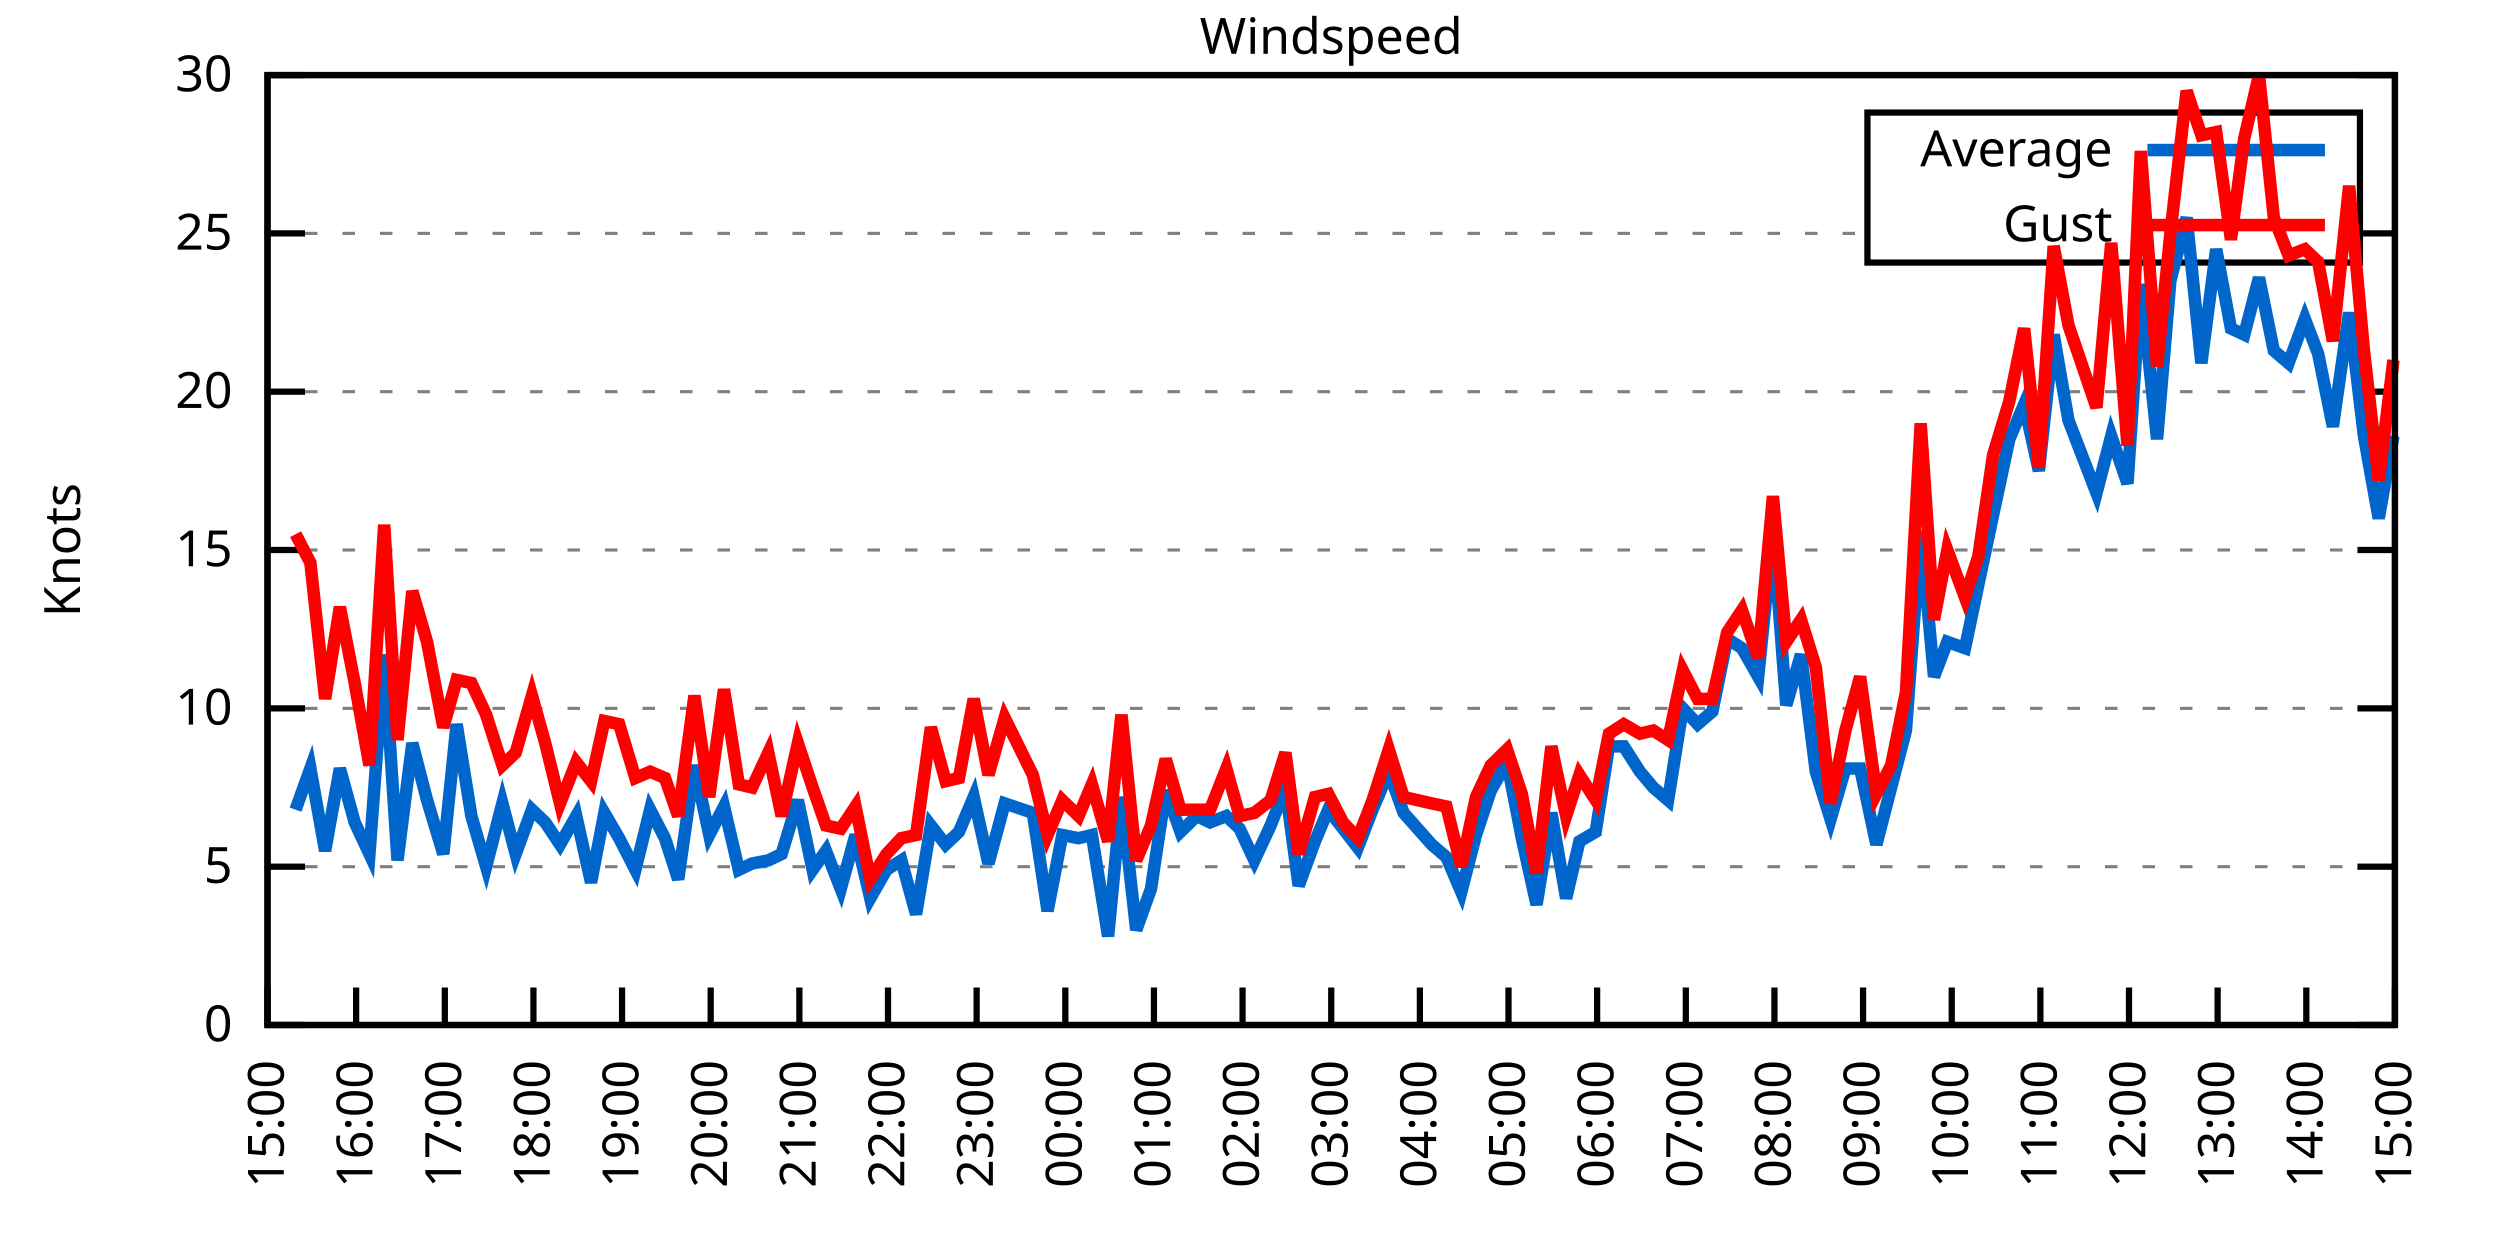
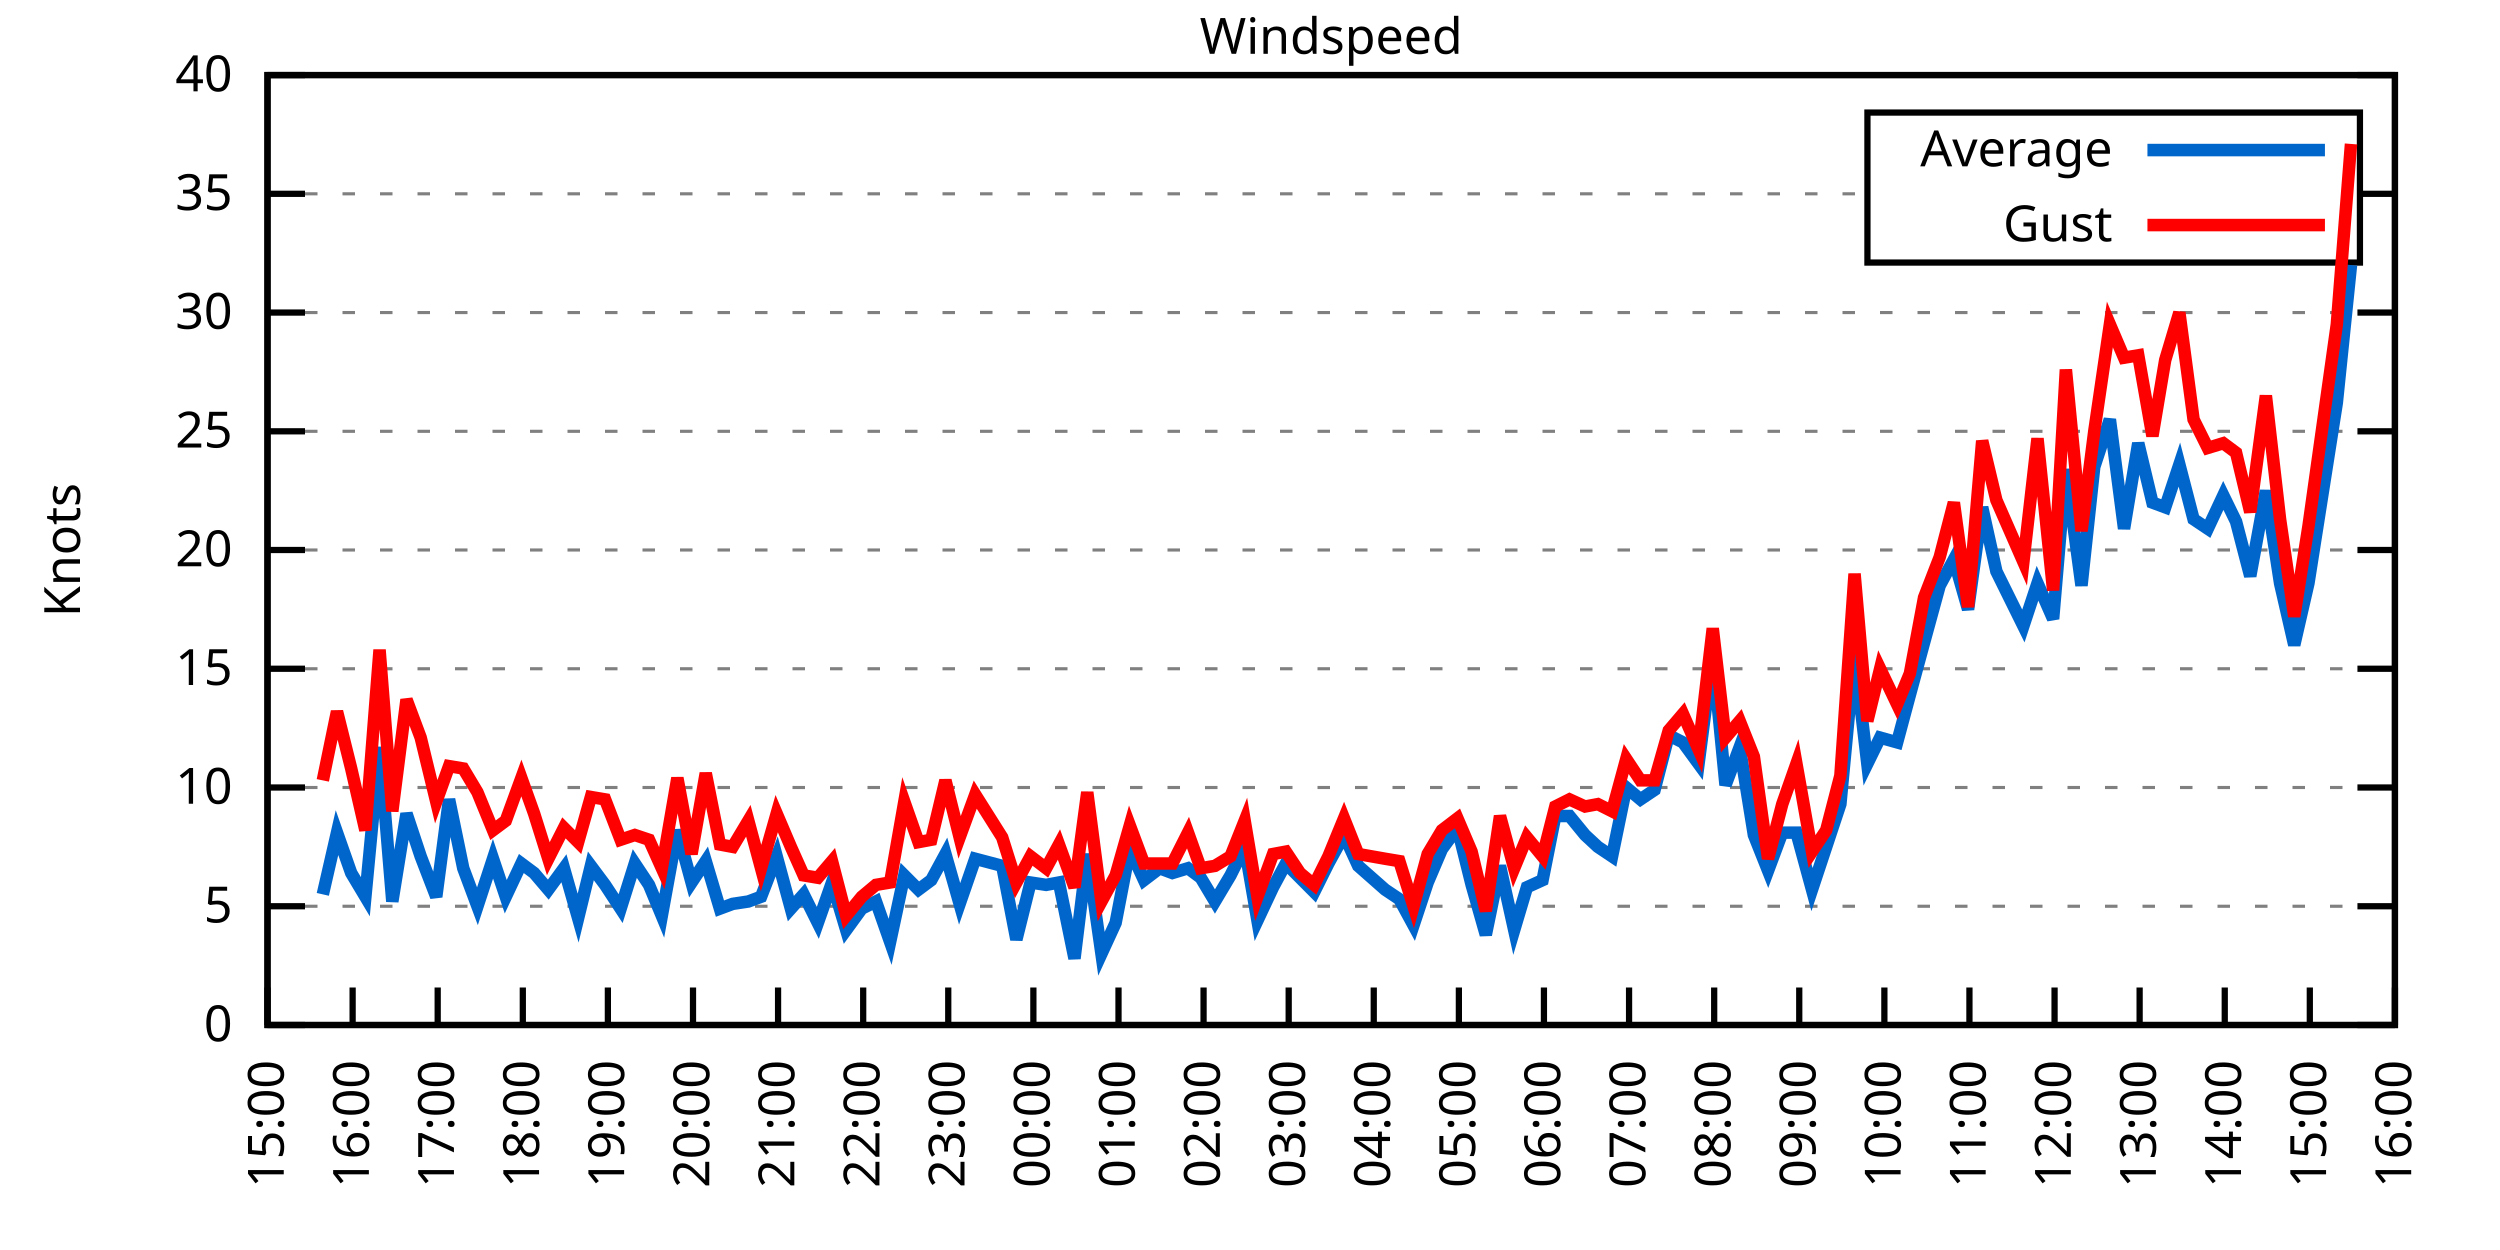
<svg xmlns="http://www.w3.org/2000/svg" xmlns:xlink="http://www.w3.org/1999/xlink" width="400" height="200" viewBox="0 0 400 200">
  <g id="gnuplot_canvas">
    <rect x="0" y="0" width="400" height="200" fill="none" />
    <defs>
      <circle id="gpDot" r="0.5" stroke-width="0.5" stroke="currentColor" />
      <path id="gpPt0" stroke-width="0.333" stroke="currentColor" d="M-1,0 h2 M0,-1 v2" />
      <path id="gpPt1" stroke-width="0.333" stroke="currentColor" d="M-1,-1 L1,1 M1,-1 L-1,1" />
      <path id="gpPt2" stroke-width="0.333" stroke="currentColor" d="M-1,0 L1,0 M0,-1 L0,1 M-1,-1 L1,1 M-1,1 L1,-1" />
      <rect id="gpPt3" stroke-width="0.333" stroke="currentColor" x="-1" y="-1" width="2" height="2" />
      <rect id="gpPt4" stroke-width="0.333" stroke="currentColor" fill="currentColor" x="-1" y="-1" width="2" height="2" />
      <circle id="gpPt5" stroke-width="0.333" stroke="currentColor" cx="0" cy="0" r="1" />
      <use xlink:href="#gpPt5" id="gpPt6" fill="currentColor" stroke="none" />
      <path id="gpPt7" stroke-width="0.333" stroke="currentColor" d="M0,-1.33 L-1.33,0.67 L1.33,0.67 z" />
      <use xlink:href="#gpPt7" id="gpPt8" fill="currentColor" stroke="none" />
      <use xlink:href="#gpPt7" id="gpPt9" stroke="currentColor" transform="rotate(180)" />
      <use xlink:href="#gpPt9" id="gpPt10" fill="currentColor" stroke="none" />
      <use xlink:href="#gpPt3" id="gpPt11" stroke="currentColor" transform="rotate(45)" />
      <use xlink:href="#gpPt11" id="gpPt12" fill="currentColor" stroke="none" />
      <path id="gpPt13" stroke-width="0.333" stroke="currentColor" d="M0,1.330 L1.265,0.411 L0.782,-1.067 L-0.782,-1.076 L-1.265,0.411 z" />
      <use xlink:href="#gpPt13" id="gpPt14" fill="currentColor" stroke="none" />
      <filter id="textbox" filterUnits="objectBoundingBox" x="0" y="0" height="1" width="1">
        <feFlood flood-color="white" flood-opacity="1" result="bgnd" />
        <feComposite in="SourceGraphic" in2="bgnd" operator="atop" />
      </filter>
      <filter id="greybox" filterUnits="objectBoundingBox" x="0" y="0" height="1" width="1">
        <feFlood flood-color="lightgrey" flood-opacity="1" result="grey" />
        <feComposite in="SourceGraphic" in2="grey" operator="atop" />
      </filter>
    </defs>
    <g fill="none" color="white" stroke="currentColor" stroke-width="1.00" stroke-linecap="butt" stroke-linejoin="miter">
</g>
    <g fill="none" color="black" stroke="currentColor" stroke-width="1.00" stroke-linecap="butt" stroke-linejoin="miter">
      <g stroke="none" shape-rendering="crispEdges">
        <polygon fill="rgb(255, 255, 255)" points="42.80,164.00 383.18,164.00 383.18,12.02 42.80,12.02 " />
      </g>
    </g>
    <g fill="none" color="black" stroke="currentColor" stroke-width="1.00" stroke-linecap="butt" stroke-linejoin="miter">
</g>
    <g fill="none" color="black" stroke="black" stroke-width="0.50" stroke-linecap="butt" stroke-linejoin="miter">
</g>
    <g fill="none" color="gray" stroke="currentColor" stroke-width="0.50" stroke-linecap="butt" stroke-linejoin="miter">
      <path stroke="gray" stroke-dasharray="2,4" class="gridline" d="M42.80,164.00 L383.19,164.00  " />
    </g>
    <g fill="none" color="gray" stroke="gray" stroke-width="1.00" stroke-linecap="butt" stroke-linejoin="miter">
</g>
    <g fill="none" color="black" stroke="currentColor" stroke-width="1.00" stroke-linecap="butt" stroke-linejoin="miter">
      <path stroke="black" d="M42.80,164.00 L48.80,164.00 M383.19,164.00 L377.19,164.00  " />
      <g transform="translate(37.20,166.60)" stroke="none" fill="black" font-family="Sans" font-size="8.00" text-anchor="end">
        <text>
          <tspan font-family="Sans"> 0</tspan>
        </text>
      </g>
    </g>
    <g fill="none" color="black" stroke="currentColor" stroke-width="1.00" stroke-linecap="butt" stroke-linejoin="miter">
</g>
    <g fill="none" color="black" stroke="black" stroke-width="0.50" stroke-linecap="butt" stroke-linejoin="miter">
</g>
    <g fill="none" color="gray" stroke="currentColor" stroke-width="0.50" stroke-linecap="butt" stroke-linejoin="miter">
-       <path stroke="gray" stroke-dasharray="2,4" class="gridline" d="M42.80,138.67 L383.19,138.67  " />
-     </g>
-     <g fill="none" color="gray" stroke="gray" stroke-width="1.00" stroke-linecap="butt" stroke-linejoin="miter">
- </g>
-     <g fill="none" color="black" stroke="currentColor" stroke-width="1.00" stroke-linecap="butt" stroke-linejoin="miter">
-       <path stroke="black" d="M42.80,138.67 L48.80,138.67 M383.19,138.67 L377.19,138.67  " />
-       <g transform="translate(37.20,141.27)" stroke="none" fill="black" font-family="Sans" font-size="8.00" text-anchor="end">
+       <path stroke="gray" stroke-dasharray="2,4" class="gridline" d="M42.80,145.00 L383.19,145.00  " />
+     </g>
+     <g fill="none" color="gray" stroke="gray" stroke-width="1.00" stroke-linecap="butt" stroke-linejoin="miter">
+ </g>
+     <g fill="none" color="black" stroke="currentColor" stroke-width="1.00" stroke-linecap="butt" stroke-linejoin="miter">
+       <path stroke="black" d="M42.80,145.00 L48.80,145.00 M383.19,145.00 L377.19,145.00  " />
+       <g transform="translate(37.20,147.60)" stroke="none" fill="black" font-family="Sans" font-size="8.00" text-anchor="end">
        <text>
          <tspan font-family="Sans"> 5</tspan>
        </text>
      </g>
    </g>
    <g fill="none" color="black" stroke="currentColor" stroke-width="1.00" stroke-linecap="butt" stroke-linejoin="miter">
</g>
    <g fill="none" color="black" stroke="black" stroke-width="0.50" stroke-linecap="butt" stroke-linejoin="miter">
</g>
    <g fill="none" color="gray" stroke="currentColor" stroke-width="0.50" stroke-linecap="butt" stroke-linejoin="miter">
-       <path stroke="gray" stroke-dasharray="2,4" class="gridline" d="M42.80,113.34 L383.19,113.34  " />
-     </g>
-     <g fill="none" color="gray" stroke="gray" stroke-width="1.00" stroke-linecap="butt" stroke-linejoin="miter">
- </g>
-     <g fill="none" color="black" stroke="currentColor" stroke-width="1.00" stroke-linecap="butt" stroke-linejoin="miter">
-       <path stroke="black" d="M42.80,113.34 L48.80,113.34 M383.19,113.34 L377.19,113.34  " />
-       <g transform="translate(37.20,115.94)" stroke="none" fill="black" font-family="Sans" font-size="8.00" text-anchor="end">
+       <path stroke="gray" stroke-dasharray="2,4" class="gridline" d="M42.80,126.00 L383.19,126.00  " />
+     </g>
+     <g fill="none" color="gray" stroke="gray" stroke-width="1.00" stroke-linecap="butt" stroke-linejoin="miter">
+ </g>
+     <g fill="none" color="black" stroke="currentColor" stroke-width="1.00" stroke-linecap="butt" stroke-linejoin="miter">
+       <path stroke="black" d="M42.80,126.00 L48.80,126.00 M383.19,126.00 L377.19,126.00  " />
+       <g transform="translate(37.20,128.60)" stroke="none" fill="black" font-family="Sans" font-size="8.00" text-anchor="end">
        <text>
          <tspan font-family="Sans"> 10</tspan>
+         </text>
+       </g>
+     </g>
+     <g fill="none" color="black" stroke="currentColor" stroke-width="1.00" stroke-linecap="butt" stroke-linejoin="miter">
+ </g>
+     <g fill="none" color="black" stroke="black" stroke-width="0.50" stroke-linecap="butt" stroke-linejoin="miter">
+ </g>
+     <g fill="none" color="gray" stroke="currentColor" stroke-width="0.50" stroke-linecap="butt" stroke-linejoin="miter">
+       <path stroke="gray" stroke-dasharray="2,4" class="gridline" d="M42.80,107.00 L383.19,107.00  " />
+     </g>
+     <g fill="none" color="gray" stroke="gray" stroke-width="1.00" stroke-linecap="butt" stroke-linejoin="miter">
+ </g>
+     <g fill="none" color="black" stroke="currentColor" stroke-width="1.00" stroke-linecap="butt" stroke-linejoin="miter">
+       <path stroke="black" d="M42.80,107.00 L48.80,107.00 M383.19,107.00 L377.19,107.00  " />
+       <g transform="translate(37.20,109.60)" stroke="none" fill="black" font-family="Sans" font-size="8.00" text-anchor="end">
+         <text>
+           <tspan font-family="Sans"> 15</tspan>
        </text>
      </g>
    </g>
    <g fill="none" color="black" stroke="currentColor" stroke-width="1.00" stroke-linecap="butt" stroke-linejoin="miter">
</g>
    <g fill="none" color="black" stroke="black" stroke-width="0.50" stroke-linecap="butt" stroke-linejoin="miter">
</g>
    <g fill="none" color="gray" stroke="currentColor" stroke-width="0.50" stroke-linecap="butt" stroke-linejoin="miter">
      <path stroke="gray" stroke-dasharray="2,4" class="gridline" d="M42.80,88.00 L383.19,88.00  " />
    </g>
    <g fill="none" color="gray" stroke="gray" stroke-width="1.00" stroke-linecap="butt" stroke-linejoin="miter">
</g>
    <g fill="none" color="black" stroke="currentColor" stroke-width="1.00" stroke-linecap="butt" stroke-linejoin="miter">
      <path stroke="black" d="M42.80,88.00 L48.80,88.00 M383.19,88.00 L377.19,88.00  " />
      <g transform="translate(37.20,90.60)" stroke="none" fill="black" font-family="Sans" font-size="8.00" text-anchor="end">
        <text>
-           <tspan font-family="Sans"> 15</tspan>
-         </text>
-       </g>
-     </g>
-     <g fill="none" color="black" stroke="currentColor" stroke-width="1.00" stroke-linecap="butt" stroke-linejoin="miter">
- </g>
-     <g fill="none" color="black" stroke="black" stroke-width="0.50" stroke-linecap="butt" stroke-linejoin="miter">
- </g>
-     <g fill="none" color="gray" stroke="currentColor" stroke-width="0.50" stroke-linecap="butt" stroke-linejoin="miter">
-       <path stroke="gray" stroke-dasharray="2,4" class="gridline" d="M42.80,62.67 L383.19,62.67  " />
-     </g>
-     <g fill="none" color="gray" stroke="gray" stroke-width="1.00" stroke-linecap="butt" stroke-linejoin="miter">
- </g>
-     <g fill="none" color="black" stroke="currentColor" stroke-width="1.00" stroke-linecap="butt" stroke-linejoin="miter">
-       <path stroke="black" d="M42.80,62.67 L48.80,62.67 M383.19,62.67 L377.19,62.67  " />
-       <g transform="translate(37.20,65.27)" stroke="none" fill="black" font-family="Sans" font-size="8.00" text-anchor="end">
-         <text>
          <tspan font-family="Sans"> 20</tspan>
        </text>
      </g>
    </g>
    <g fill="none" color="black" stroke="currentColor" stroke-width="1.00" stroke-linecap="butt" stroke-linejoin="miter">
</g>
    <g fill="none" color="black" stroke="black" stroke-width="0.50" stroke-linecap="butt" stroke-linejoin="miter">
</g>
    <g fill="none" color="gray" stroke="currentColor" stroke-width="0.50" stroke-linecap="butt" stroke-linejoin="miter">
-       <path stroke="gray" stroke-dasharray="2,4" class="gridline" d="M42.80,37.34 L298.79,37.34 M377.59,37.34 L383.19,37.34  " />
-     </g>
-     <g fill="none" color="gray" stroke="gray" stroke-width="1.00" stroke-linecap="butt" stroke-linejoin="miter">
- </g>
-     <g fill="none" color="black" stroke="currentColor" stroke-width="1.00" stroke-linecap="butt" stroke-linejoin="miter">
-       <path stroke="black" d="M42.80,37.34 L48.80,37.34 M383.19,37.34 L377.19,37.34  " />
-       <g transform="translate(37.20,39.94)" stroke="none" fill="black" font-family="Sans" font-size="8.00" text-anchor="end">
+       <path stroke="gray" stroke-dasharray="2,4" class="gridline" d="M42.80,69.01 L383.19,69.01  " />
+     </g>
+     <g fill="none" color="gray" stroke="gray" stroke-width="1.00" stroke-linecap="butt" stroke-linejoin="miter">
+ </g>
+     <g fill="none" color="black" stroke="currentColor" stroke-width="1.00" stroke-linecap="butt" stroke-linejoin="miter">
+       <path stroke="black" d="M42.80,69.01 L48.80,69.01 M383.19,69.01 L377.19,69.01  " />
+       <g transform="translate(37.20,71.61)" stroke="none" fill="black" font-family="Sans" font-size="8.00" text-anchor="end">
        <text>
          <tspan font-family="Sans"> 25</tspan>
+         </text>
+       </g>
+     </g>
+     <g fill="none" color="black" stroke="currentColor" stroke-width="1.00" stroke-linecap="butt" stroke-linejoin="miter">
+ </g>
+     <g fill="none" color="black" stroke="black" stroke-width="0.50" stroke-linecap="butt" stroke-linejoin="miter">
+ </g>
+     <g fill="none" color="gray" stroke="currentColor" stroke-width="0.50" stroke-linecap="butt" stroke-linejoin="miter">
+       <path stroke="gray" stroke-dasharray="2,4" class="gridline" d="M42.80,50.01 L383.19,50.01  " />
+     </g>
+     <g fill="none" color="gray" stroke="gray" stroke-width="1.00" stroke-linecap="butt" stroke-linejoin="miter">
+ </g>
+     <g fill="none" color="black" stroke="currentColor" stroke-width="1.00" stroke-linecap="butt" stroke-linejoin="miter">
+       <path stroke="black" d="M42.80,50.01 L48.80,50.01 M383.19,50.01 L377.19,50.01  " />
+       <g transform="translate(37.20,52.61)" stroke="none" fill="black" font-family="Sans" font-size="8.00" text-anchor="end">
+         <text>
+           <tspan font-family="Sans"> 30</tspan>
+         </text>
+       </g>
+     </g>
+     <g fill="none" color="black" stroke="currentColor" stroke-width="1.00" stroke-linecap="butt" stroke-linejoin="miter">
+ </g>
+     <g fill="none" color="black" stroke="black" stroke-width="0.50" stroke-linecap="butt" stroke-linejoin="miter">
+ </g>
+     <g fill="none" color="gray" stroke="currentColor" stroke-width="0.50" stroke-linecap="butt" stroke-linejoin="miter">
+       <path stroke="gray" stroke-dasharray="2,4" class="gridline" d="M42.80,31.01 L298.79,31.01 M377.59,31.01 L383.19,31.01  " />
+     </g>
+     <g fill="none" color="gray" stroke="gray" stroke-width="1.00" stroke-linecap="butt" stroke-linejoin="miter">
+ </g>
+     <g fill="none" color="black" stroke="currentColor" stroke-width="1.00" stroke-linecap="butt" stroke-linejoin="miter">
+       <path stroke="black" d="M42.80,31.01 L48.80,31.01 M383.19,31.01 L377.19,31.01  " />
+       <g transform="translate(37.20,33.61)" stroke="none" fill="black" font-family="Sans" font-size="8.00" text-anchor="end">
+         <text>
+           <tspan font-family="Sans"> 35</tspan>
        </text>
      </g>
    </g>
    <g fill="none" color="black" stroke="currentColor" stroke-width="1.00" stroke-linecap="butt" stroke-linejoin="miter">
</g>
    <g fill="none" color="black" stroke="black" stroke-width="0.50" stroke-linecap="butt" stroke-linejoin="miter">
</g>
    <g fill="none" color="gray" stroke="currentColor" stroke-width="0.50" stroke-linecap="butt" stroke-linejoin="miter">
      <path stroke="gray" stroke-dasharray="2,4" class="gridline" d="M42.80,12.01 L383.19,12.01  " />
    </g>
    <g fill="none" color="gray" stroke="gray" stroke-width="1.00" stroke-linecap="butt" stroke-linejoin="miter">
</g>
    <g fill="none" color="black" stroke="currentColor" stroke-width="1.00" stroke-linecap="butt" stroke-linejoin="miter">
      <path stroke="black" d="M42.80,12.01 L48.80,12.01 M383.19,12.01 L377.19,12.01  " />
      <g transform="translate(37.20,14.61)" stroke="none" fill="black" font-family="Sans" font-size="8.00" text-anchor="end">
        <text>
-           <tspan font-family="Sans"> 30</tspan>
+           <tspan font-family="Sans"> 40</tspan>
        </text>
      </g>
    </g>
    <g fill="none" color="black" stroke="currentColor" stroke-width="1.00" stroke-linecap="butt" stroke-linejoin="miter">
      <path stroke="black" d="M42.80,164.00 L42.80,158.00  " />
      <g transform="translate(45.40,169.60) rotate(270.00)" stroke="none" fill="black" font-family="Sans" font-size="8.00" text-anchor="end">
        <text>
          <tspan font-family="Sans">15:00</tspan>
        </text>
      </g>
    </g>
    <g fill="none" color="black" stroke="currentColor" stroke-width="1.00" stroke-linecap="butt" stroke-linejoin="miter">
-       <path stroke="black" d="M56.98,164.00 L56.98,158.00  " />
-       <g transform="translate(59.58,169.60) rotate(270.00)" stroke="none" fill="black" font-family="Sans" font-size="8.00" text-anchor="end">
+       <path stroke="black" d="M56.42,164.00 L56.42,158.00  " />
+       <g transform="translate(59.02,169.60) rotate(270.00)" stroke="none" fill="black" font-family="Sans" font-size="8.00" text-anchor="end">
        <text>
          <tspan font-family="Sans">16:00</tspan>
        </text>
      </g>
    </g>
    <g fill="none" color="black" stroke="currentColor" stroke-width="1.00" stroke-linecap="butt" stroke-linejoin="miter">
-       <path stroke="black" d="M71.17,164.00 L71.17,158.00  " />
-       <g transform="translate(73.77,169.60) rotate(270.00)" stroke="none" fill="black" font-family="Sans" font-size="8.00" text-anchor="end">
+       <path stroke="black" d="M70.03,164.00 L70.03,158.00  " />
+       <g transform="translate(72.63,169.60) rotate(270.00)" stroke="none" fill="black" font-family="Sans" font-size="8.00" text-anchor="end">
        <text>
          <tspan font-family="Sans">17:00</tspan>
        </text>
      </g>
    </g>
    <g fill="none" color="black" stroke="currentColor" stroke-width="1.00" stroke-linecap="butt" stroke-linejoin="miter">
-       <path stroke="black" d="M85.35,164.00 L85.35,158.00  " />
-       <g transform="translate(87.95,169.60) rotate(270.00)" stroke="none" fill="black" font-family="Sans" font-size="8.00" text-anchor="end">
+       <path stroke="black" d="M83.65,164.00 L83.65,158.00  " />
+       <g transform="translate(86.25,169.60) rotate(270.00)" stroke="none" fill="black" font-family="Sans" font-size="8.00" text-anchor="end">
        <text>
          <tspan font-family="Sans">18:00</tspan>
        </text>
      </g>
    </g>
    <g fill="none" color="black" stroke="currentColor" stroke-width="1.00" stroke-linecap="butt" stroke-linejoin="miter">
-       <path stroke="black" d="M99.53,164.00 L99.53,158.00  " />
-       <g transform="translate(102.13,169.60) rotate(270.00)" stroke="none" fill="black" font-family="Sans" font-size="8.00" text-anchor="end">
+       <path stroke="black" d="M97.26,164.00 L97.26,158.00  " />
+       <g transform="translate(99.86,169.60) rotate(270.00)" stroke="none" fill="black" font-family="Sans" font-size="8.00" text-anchor="end">
        <text>
          <tspan font-family="Sans">19:00</tspan>
        </text>
      </g>
    </g>
    <g fill="none" color="black" stroke="currentColor" stroke-width="1.00" stroke-linecap="butt" stroke-linejoin="miter">
-       <path stroke="black" d="M113.71,164.00 L113.71,158.00  " />
-       <g transform="translate(116.31,169.60) rotate(270.00)" stroke="none" fill="black" font-family="Sans" font-size="8.00" text-anchor="end">
+       <path stroke="black" d="M110.88,164.00 L110.88,158.00  " />
+       <g transform="translate(113.48,169.60) rotate(270.00)" stroke="none" fill="black" font-family="Sans" font-size="8.00" text-anchor="end">
        <text>
          <tspan font-family="Sans">20:00</tspan>
        </text>
      </g>
    </g>
    <g fill="none" color="black" stroke="currentColor" stroke-width="1.00" stroke-linecap="butt" stroke-linejoin="miter">
-       <path stroke="black" d="M127.90,164.00 L127.90,158.00  " />
-       <g transform="translate(130.50,169.60) rotate(270.00)" stroke="none" fill="black" font-family="Sans" font-size="8.00" text-anchor="end">
+       <path stroke="black" d="M124.49,164.00 L124.49,158.00  " />
+       <g transform="translate(127.09,169.60) rotate(270.00)" stroke="none" fill="black" font-family="Sans" font-size="8.00" text-anchor="end">
        <text>
          <tspan font-family="Sans">21:00</tspan>
        </text>
      </g>
    </g>
    <g fill="none" color="black" stroke="currentColor" stroke-width="1.00" stroke-linecap="butt" stroke-linejoin="miter">
-       <path stroke="black" d="M142.08,164.00 L142.08,158.00  " />
-       <g transform="translate(144.68,169.60) rotate(270.00)" stroke="none" fill="black" font-family="Sans" font-size="8.00" text-anchor="end">
+       <path stroke="black" d="M138.11,164.00 L138.11,158.00  " />
+       <g transform="translate(140.71,169.60) rotate(270.00)" stroke="none" fill="black" font-family="Sans" font-size="8.00" text-anchor="end">
        <text>
          <tspan font-family="Sans">22:00</tspan>
        </text>
      </g>
    </g>
    <g fill="none" color="black" stroke="currentColor" stroke-width="1.00" stroke-linecap="butt" stroke-linejoin="miter">
-       <path stroke="black" d="M156.26,164.00 L156.26,158.00  " />
-       <g transform="translate(158.86,169.60) rotate(270.00)" stroke="none" fill="black" font-family="Sans" font-size="8.00" text-anchor="end">
+       <path stroke="black" d="M151.72,164.00 L151.72,158.00  " />
+       <g transform="translate(154.32,169.60) rotate(270.00)" stroke="none" fill="black" font-family="Sans" font-size="8.00" text-anchor="end">
        <text>
          <tspan font-family="Sans">23:00</tspan>
        </text>
      </g>
    </g>
    <g fill="none" color="black" stroke="currentColor" stroke-width="1.00" stroke-linecap="butt" stroke-linejoin="miter">
-       <path stroke="black" d="M170.45,164.00 L170.45,158.00  " />
-       <g transform="translate(173.05,169.60) rotate(270.00)" stroke="none" fill="black" font-family="Sans" font-size="8.00" text-anchor="end">
+       <path stroke="black" d="M165.34,164.00 L165.34,158.00  " />
+       <g transform="translate(167.94,169.60) rotate(270.00)" stroke="none" fill="black" font-family="Sans" font-size="8.00" text-anchor="end">
        <text>
          <tspan font-family="Sans">00:00</tspan>
        </text>
      </g>
    </g>
    <g fill="none" color="black" stroke="currentColor" stroke-width="1.00" stroke-linecap="butt" stroke-linejoin="miter">
-       <path stroke="black" d="M184.63,164.00 L184.63,158.00  " />
-       <g transform="translate(187.23,169.60) rotate(270.00)" stroke="none" fill="black" font-family="Sans" font-size="8.00" text-anchor="end">
+       <path stroke="black" d="M178.96,164.00 L178.96,158.00  " />
+       <g transform="translate(181.56,169.60) rotate(270.00)" stroke="none" fill="black" font-family="Sans" font-size="8.00" text-anchor="end">
        <text>
          <tspan font-family="Sans">01:00</tspan>
        </text>
      </g>
    </g>
    <g fill="none" color="black" stroke="currentColor" stroke-width="1.00" stroke-linecap="butt" stroke-linejoin="miter">
-       <path stroke="black" d="M198.81,164.00 L198.81,158.00  " />
-       <g transform="translate(201.41,169.60) rotate(270.00)" stroke="none" fill="black" font-family="Sans" font-size="8.00" text-anchor="end">
+       <path stroke="black" d="M192.57,164.00 L192.57,158.00  " />
+       <g transform="translate(195.17,169.60) rotate(270.00)" stroke="none" fill="black" font-family="Sans" font-size="8.00" text-anchor="end">
        <text>
          <tspan font-family="Sans">02:00</tspan>
        </text>
      </g>
    </g>
    <g fill="none" color="black" stroke="currentColor" stroke-width="1.00" stroke-linecap="butt" stroke-linejoin="miter">
-       <path stroke="black" d="M213.00,164.00 L213.00,158.00  " />
-       <g transform="translate(215.60,169.60) rotate(270.00)" stroke="none" fill="black" font-family="Sans" font-size="8.00" text-anchor="end">
+       <path stroke="black" d="M206.19,164.00 L206.19,158.00  " />
+       <g transform="translate(208.79,169.60) rotate(270.00)" stroke="none" fill="black" font-family="Sans" font-size="8.00" text-anchor="end">
        <text>
          <tspan font-family="Sans">03:00</tspan>
        </text>
      </g>
    </g>
    <g fill="none" color="black" stroke="currentColor" stroke-width="1.00" stroke-linecap="butt" stroke-linejoin="miter">
-       <path stroke="black" d="M227.18,164.00 L227.18,158.00  " />
-       <g transform="translate(229.78,169.60) rotate(270.00)" stroke="none" fill="black" font-family="Sans" font-size="8.00" text-anchor="end">
+       <path stroke="black" d="M219.80,164.00 L219.80,158.00  " />
+       <g transform="translate(222.40,169.60) rotate(270.00)" stroke="none" fill="black" font-family="Sans" font-size="8.00" text-anchor="end">
        <text>
          <tspan font-family="Sans">04:00</tspan>
        </text>
      </g>
    </g>
    <g fill="none" color="black" stroke="currentColor" stroke-width="1.00" stroke-linecap="butt" stroke-linejoin="miter">
-       <path stroke="black" d="M241.36,164.00 L241.36,158.00  " />
-       <g transform="translate(243.96,169.60) rotate(270.00)" stroke="none" fill="black" font-family="Sans" font-size="8.00" text-anchor="end">
+       <path stroke="black" d="M233.42,164.00 L233.42,158.00  " />
+       <g transform="translate(236.02,169.60) rotate(270.00)" stroke="none" fill="black" font-family="Sans" font-size="8.00" text-anchor="end">
        <text>
          <tspan font-family="Sans">05:00</tspan>
        </text>
      </g>
    </g>
    <g fill="none" color="black" stroke="currentColor" stroke-width="1.00" stroke-linecap="butt" stroke-linejoin="miter">
-       <path stroke="black" d="M255.54,164.00 L255.54,158.00  " />
-       <g transform="translate(258.14,169.60) rotate(270.00)" stroke="none" fill="black" font-family="Sans" font-size="8.00" text-anchor="end">
+       <path stroke="black" d="M247.03,164.00 L247.03,158.00  " />
+       <g transform="translate(249.63,169.60) rotate(270.00)" stroke="none" fill="black" font-family="Sans" font-size="8.00" text-anchor="end">
        <text>
          <tspan font-family="Sans">06:00</tspan>
        </text>
      </g>
    </g>
    <g fill="none" color="black" stroke="currentColor" stroke-width="1.00" stroke-linecap="butt" stroke-linejoin="miter">
-       <path stroke="black" d="M269.73,164.00 L269.73,158.00  " />
-       <g transform="translate(272.33,169.60) rotate(270.00)" stroke="none" fill="black" font-family="Sans" font-size="8.00" text-anchor="end">
+       <path stroke="black" d="M260.65,164.00 L260.65,158.00  " />
+       <g transform="translate(263.25,169.60) rotate(270.00)" stroke="none" fill="black" font-family="Sans" font-size="8.00" text-anchor="end">
        <text>
          <tspan font-family="Sans">07:00</tspan>
        </text>
      </g>
    </g>
    <g fill="none" color="black" stroke="currentColor" stroke-width="1.00" stroke-linecap="butt" stroke-linejoin="miter">
-       <path stroke="black" d="M283.91,164.00 L283.91,158.00  " />
-       <g transform="translate(286.51,169.60) rotate(270.00)" stroke="none" fill="black" font-family="Sans" font-size="8.00" text-anchor="end">
+       <path stroke="black" d="M274.27,164.00 L274.27,158.00  " />
+       <g transform="translate(276.87,169.60) rotate(270.00)" stroke="none" fill="black" font-family="Sans" font-size="8.00" text-anchor="end">
        <text>
          <tspan font-family="Sans">08:00</tspan>
        </text>
      </g>
    </g>
    <g fill="none" color="black" stroke="currentColor" stroke-width="1.00" stroke-linecap="butt" stroke-linejoin="miter">
-       <path stroke="black" d="M298.09,164.00 L298.09,158.00  " />
-       <g transform="translate(300.69,169.60) rotate(270.00)" stroke="none" fill="black" font-family="Sans" font-size="8.00" text-anchor="end">
+       <path stroke="black" d="M287.88,164.00 L287.88,158.00  " />
+       <g transform="translate(290.48,169.60) rotate(270.00)" stroke="none" fill="black" font-family="Sans" font-size="8.00" text-anchor="end">
        <text>
          <tspan font-family="Sans">09:00</tspan>
        </text>
      </g>
    </g>
    <g fill="none" color="black" stroke="currentColor" stroke-width="1.00" stroke-linecap="butt" stroke-linejoin="miter">
-       <path stroke="black" d="M312.28,164.00 L312.28,158.00  " />
-       <g transform="translate(314.88,169.60) rotate(270.00)" stroke="none" fill="black" font-family="Sans" font-size="8.00" text-anchor="end">
+       <path stroke="black" d="M301.50,164.00 L301.50,158.00  " />
+       <g transform="translate(304.10,169.60) rotate(270.00)" stroke="none" fill="black" font-family="Sans" font-size="8.00" text-anchor="end">
        <text>
          <tspan font-family="Sans">10:00</tspan>
        </text>
      </g>
    </g>
    <g fill="none" color="black" stroke="currentColor" stroke-width="1.00" stroke-linecap="butt" stroke-linejoin="miter">
-       <path stroke="black" d="M326.46,164.00 L326.46,158.00  " />
-       <g transform="translate(329.06,169.60) rotate(270.00)" stroke="none" fill="black" font-family="Sans" font-size="8.00" text-anchor="end">
+       <path stroke="black" d="M315.11,164.00 L315.11,158.00  " />
+       <g transform="translate(317.71,169.60) rotate(270.00)" stroke="none" fill="black" font-family="Sans" font-size="8.00" text-anchor="end">
        <text>
          <tspan font-family="Sans">11:00</tspan>
        </text>
      </g>
    </g>
    <g fill="none" color="black" stroke="currentColor" stroke-width="1.00" stroke-linecap="butt" stroke-linejoin="miter">
-       <path stroke="black" d="M340.64,164.00 L340.64,158.00  " />
-       <g transform="translate(343.24,169.60) rotate(270.00)" stroke="none" fill="black" font-family="Sans" font-size="8.00" text-anchor="end">
+       <path stroke="black" d="M328.73,164.00 L328.73,158.00  " />
+       <g transform="translate(331.33,169.60) rotate(270.00)" stroke="none" fill="black" font-family="Sans" font-size="8.00" text-anchor="end">
        <text>
          <tspan font-family="Sans">12:00</tspan>
        </text>
      </g>
    </g>
    <g fill="none" color="black" stroke="currentColor" stroke-width="1.00" stroke-linecap="butt" stroke-linejoin="miter">
-       <path stroke="black" d="M354.82,164.00 L354.82,158.00  " />
-       <g transform="translate(357.42,169.60) rotate(270.00)" stroke="none" fill="black" font-family="Sans" font-size="8.00" text-anchor="end">
+       <path stroke="black" d="M342.34,164.00 L342.34,158.00  " />
+       <g transform="translate(344.94,169.60) rotate(270.00)" stroke="none" fill="black" font-family="Sans" font-size="8.00" text-anchor="end">
        <text>
          <tspan font-family="Sans">13:00</tspan>
        </text>
      </g>
    </g>
    <g fill="none" color="black" stroke="currentColor" stroke-width="1.00" stroke-linecap="butt" stroke-linejoin="miter">
-       <path stroke="black" d="M369.01,164.00 L369.01,158.00  " />
-       <g transform="translate(371.61,169.60) rotate(270.00)" stroke="none" fill="black" font-family="Sans" font-size="8.00" text-anchor="end">
+       <path stroke="black" d="M355.96,164.00 L355.96,158.00  " />
+       <g transform="translate(358.56,169.60) rotate(270.00)" stroke="none" fill="black" font-family="Sans" font-size="8.00" text-anchor="end">
        <text>
          <tspan font-family="Sans">14:00</tspan>
+         </text>
+       </g>
+     </g>
+     <g fill="none" color="black" stroke="currentColor" stroke-width="1.00" stroke-linecap="butt" stroke-linejoin="miter">
+       <path stroke="black" d="M369.57,164.00 L369.57,158.00  " />
+       <g transform="translate(372.17,169.60) rotate(270.00)" stroke="none" fill="black" font-family="Sans" font-size="8.00" text-anchor="end">
+         <text>
+           <tspan font-family="Sans">15:00</tspan>
        </text>
      </g>
    </g>
    <g fill="none" color="black" stroke="currentColor" stroke-width="1.00" stroke-linecap="butt" stroke-linejoin="miter">
      <path stroke="black" d="M383.19,164.00 L383.19,158.00  " />
      <g transform="translate(385.79,169.60) rotate(270.00)" stroke="none" fill="black" font-family="Sans" font-size="8.00" text-anchor="end">
        <text>
-           <tspan font-family="Sans">15:00</tspan>
+           <tspan font-family="Sans">16:00</tspan>
        </text>
      </g>
    </g>
    <g fill="none" color="black" stroke="currentColor" stroke-width="1.00" stroke-linecap="butt" stroke-linejoin="miter">
</g>
    <g fill="none" color="black" stroke="currentColor" stroke-width="1.00" stroke-linecap="butt" stroke-linejoin="miter">
      <path stroke="black" d="M42.80,12.01 L42.80,164.00 L383.19,164.00 L383.19,12.01 L42.80,12.01 Z  " />
    </g>
    <g fill="none" color="black" stroke="currentColor" stroke-width="1.00" stroke-linecap="butt" stroke-linejoin="miter">
</g>
    <g fill="none" color="black" stroke="currentColor" stroke-width="1.00" stroke-linecap="butt" stroke-linejoin="miter">
      <path stroke="black" d="M298.79,42.01 L298.79,18.01 L377.59,18.01 L377.59,42.01 L298.79,42.01 Z  " />
    </g>
    <g id="Windspeed_plot_1">
      <g fill="none" color="white" stroke="black" stroke-width="2.00" stroke-linecap="butt" stroke-linejoin="miter">
</g>
      <g fill="none" color="black" stroke="currentColor" stroke-width="2.00" stroke-linecap="butt" stroke-linejoin="miter">
        <g transform="translate(337.99,26.61)" stroke="none" fill="black" font-family="Sans" font-size="8.00" text-anchor="end">
          <text>
            <tspan font-family="Sans">Average</tspan>
          </text>
        </g>
      </g>
      <g fill="none" color="black" stroke="currentColor" stroke-width="2.00" stroke-linecap="butt" stroke-linejoin="miter">
-         <path stroke="rgb(  0, 102, 204)" d="M343.59,24.01 L371.99,24.01 M47.29,129.55 L49.66,122.96 L52.02,136.14 L54.38,122.96 L56.75,131.58 L59.11,136.64   L61.47,104.72 L63.60,137.66 L65.97,118.91 L68.33,128.03 L70.93,136.64 L73.06,115.87 L75.42,130.56 L77.78,138.67   L80.38,128.54 L82.51,136.64 L85.11,129.55 L87.24,131.58 L89.60,135.12 L92.20,130.56 L94.57,141.20 L96.70,130.06   L99.06,134.11 L101.66,139.17 L104.02,129.55 L106.39,134.11 L108.51,140.69 L111.11,122.46 L113.48,133.60 L115.84,129.04   L118.21,139.17 L120.33,138.16 L122.93,137.66 L125.06,136.64 L127.66,128.03 L130.02,139.17 L132.15,136.14 L134.52,142.21   L136.88,133.60 L139.24,143.73 L141.84,139.17 L144.21,137.66 L146.57,146.27 L148.94,132.08 L151.30,135.12 L153.43,133.10   L155.79,127.52 L158.15,138.16 L160.75,128.54 L165.25,130.06 L167.61,145.76 L169.97,133.60 L172.57,134.11 L174.70,133.60   L177.30,149.81 L179.43,127.52 L181.79,148.80 L184.16,142.21 L186.52,126.51 L188.88,133.10 L191.48,130.56 L193.61,131.58   L196.21,130.56 L198.34,132.59 L200.70,137.66 L203.30,132.08 L205.67,126.00 L207.79,141.71 L210.39,134.62 L212.52,129.55   L214.89,132.59 L217.25,135.63 L219.61,129.55 L222.21,123.47 L224.58,130.06 L229.07,135.12 L231.43,137.15 L233.80,142.72   L236.16,133.60 L238.52,126.51 L241.12,121.95 L243.49,134.11 L245.85,144.75 L248.22,130.06 L250.58,143.73 L252.71,134.62   L255.31,133.10 L257.43,119.42 L259.80,119.42 L262.40,123.47 L264.53,126.00 L266.89,128.03 L269.25,113.34 L271.62,115.87   L273.98,113.84 L276.35,102.19 L278.71,103.71 L281.31,108.27 L283.67,84.97 L285.80,112.83 L288.16,104.72 L290.53,123.47   L292.89,131.07 L295.26,122.96 L297.62,122.96 L300.22,135.12 L302.58,126.00 L304.95,116.88 L307.31,84.97 L309.44,108.27   L311.57,102.70 L314.40,103.71 L316.53,93.58 L318.89,82.43 L321.49,70.27 L323.86,64.70 L326.22,75.34 L328.59,53.55   L330.95,67.23 L335.44,78.89 L337.80,69.77 L340.40,77.37 L342.53,45.45 L345.13,70.27 L347.26,44.94 L349.86,34.81   L352.22,58.11 L354.59,39.87 L356.95,52.54 L359.08,53.55 L361.44,44.43 L363.81,56.09 L366.17,58.11 L368.77,51.02   L370.90,56.59 L373.26,68.25 L375.86,50.01 L378.23,69.77 L380.59,82.94 L382.95,69.77  " />
+         <path stroke="rgb(  0, 102, 204)" d="M343.59,24.01 L371.99,24.01 M51.65,143.10 L53.92,133.22 L56.19,139.68 L58.46,143.48 L60.73,119.54 L62.77,144.24   L65.04,130.18 L67.31,137.02 L69.80,143.48 L71.85,127.90 L74.12,138.92 L76.39,145.00 L78.88,137.40 L80.92,143.48   L83.42,138.16 L85.46,139.68 L87.73,142.34 L90.23,138.92 L92.50,146.90 L94.54,138.54 L96.81,141.58 L99.30,145.38   L101.57,138.16 L103.84,141.58 L105.89,146.52 L108.38,132.84 L110.65,141.20 L112.92,137.78 L115.19,145.38 L117.23,144.62   L119.73,144.24 L121.77,143.48 L124.27,137.02 L126.54,145.38 L128.58,143.10 L130.85,147.66 L133.12,141.20 L135.39,148.80   L137.88,145.38 L140.15,144.24 L142.42,150.70 L144.69,140.06 L146.96,142.34 L149.00,140.82 L151.27,136.64 L153.54,144.62   L156.04,137.40 L160.35,138.54 L162.62,150.32 L164.89,141.20 L167.38,141.58 L169.43,141.20 L171.92,153.36 L173.96,136.64   L176.23,152.60 L178.50,147.66 L180.77,135.88 L183.04,140.82 L185.54,138.92 L187.58,139.68 L190.08,138.92 L192.12,140.44   L194.39,144.24 L196.88,140.06 L199.15,135.50 L201.19,147.28 L203.69,141.96 L205.73,138.16 L208.00,140.44 L210.27,142.72   L212.54,138.16 L215.04,133.60 L217.31,138.54 L221.62,142.34 L223.89,143.86 L226.16,148.04 L228.43,141.20 L230.70,135.88   L233.19,132.46 L235.46,141.58 L237.73,149.56 L240.00,138.54 L242.27,148.80 L244.31,141.96 L246.81,140.82 L248.85,130.56   L251.12,130.56 L253.61,133.60 L255.66,135.50 L257.93,137.02 L260.20,126.00 L262.47,127.90 L264.73,126.38 L267.00,117.64   L269.27,118.78 L271.77,122.20 L274.04,104.72 L276.08,125.62 L278.35,119.54 L280.62,133.60 L282.89,139.30 L285.16,133.22   L287.43,133.22 L289.92,142.34 L292.19,135.50 L294.46,128.66 L296.73,104.72 L298.77,122.20 L300.82,118.02 L303.54,118.78   L305.58,111.18 L307.85,102.82 L310.35,93.70 L312.62,89.52 L314.89,97.50 L317.15,81.17 L319.42,91.42 L323.74,100.16   L326.00,93.32 L328.50,99.02 L330.54,75.09 L333.04,93.70 L335.08,74.71 L337.58,67.11 L339.85,84.59 L342.12,70.91   L344.39,80.41 L346.43,81.17 L348.70,74.33 L350.97,83.07 L353.24,84.59 L355.73,79.27 L357.77,83.45 L360.04,92.18   L362.54,78.51 L364.81,93.32 L367.08,103.20 L369.35,93.32 L373.89,64.45 L376.16,42.41  " />
      </g>
    </g>
    <g id="Windspeed_plot_2">
      <g fill="none" color="black" stroke="currentColor" stroke-width="2.00" stroke-linecap="butt" stroke-linejoin="miter">
        <g transform="translate(337.99,38.61)" stroke="none" fill="black" font-family="Sans" font-size="8.00" text-anchor="end">
          <text>
            <tspan font-family="Sans">Gust</tspan>
          </text>
        </g>
      </g>
      <g fill="none" color="black" stroke="currentColor" stroke-width="2.00" stroke-linecap="butt" stroke-linejoin="miter">
-         <path stroke="rgb(255,   0,   0)" d="M343.59,36.01 L371.99,36.01 M47.29,85.47 L49.66,90.03 L52.02,111.82 L54.38,97.12 L56.75,109.28 L59.11,122.46   L61.47,83.95 L63.60,118.40 L65.97,94.59 L68.33,102.70 L70.93,116.38 L73.06,108.78 L75.42,109.28 L77.78,114.35   L80.38,122.46 L82.51,120.43 L85.11,111.31 L87.24,118.91 L89.60,128.54 L92.20,121.95 L94.57,124.99 L96.70,115.36   L99.06,115.87 L101.66,124.48 L104.02,123.47 L106.39,124.48 L108.51,130.56 L111.11,111.31 L113.48,127.52 L115.84,110.30   L118.21,125.50 L120.33,126.00 L122.93,120.43 L125.06,130.56 L127.66,118.91 L130.02,126.00 L132.15,132.08 L134.52,132.59   L136.88,129.04 L139.24,140.69 L141.84,136.64 L144.21,134.11 L146.57,133.60 L148.94,116.38 L151.30,124.99 L153.43,124.48   L155.79,111.82 L158.15,123.98 L160.75,114.86 L165.25,123.98 L167.61,133.60 L169.97,128.03 L172.57,130.56 L174.70,125.50   L177.30,134.62 L179.43,114.35 L181.79,137.66 L184.16,132.08 L186.52,121.44 L188.88,129.55 L191.48,129.55 L193.61,129.55   L196.21,122.96 L198.34,130.56 L200.70,130.06 L203.30,128.03 L205.67,120.43 L207.79,136.64 L210.39,127.52 L212.52,127.02   L214.89,131.58 L217.25,134.11 L219.61,128.03 L222.21,119.92 L224.58,127.52 L229.07,128.54 L231.43,129.04 L233.80,138.67   L236.16,127.52 L238.52,122.46 L241.12,119.92 L243.49,127.02 L245.85,139.68 L248.22,119.42 L250.58,130.56 L252.71,123.98   L255.31,128.03 L257.43,117.39 L259.80,115.87 L262.40,117.39 L264.53,116.88 L266.89,118.40 L269.25,107.26 L271.62,111.82   L273.98,111.82 L276.35,101.18 L278.71,97.63 L281.31,105.23 L283.67,79.39 L285.80,102.70 L288.16,99.15 L290.53,106.75   L292.89,128.54 L295.26,116.88 L297.62,108.27 L300.22,127.02 L302.58,122.46 L304.95,110.80 L307.31,67.74 L309.44,99.15   L311.57,88.00 L314.40,95.60 L316.53,89.02 L318.89,72.81 L321.49,64.19 L323.86,52.54 L326.22,74.83 L328.59,39.37   L330.95,52.03 L335.44,65.21 L337.80,38.86 L340.40,71.29 L342.53,24.17 L345.13,58.62 L347.26,37.34 L349.86,14.54   L352.22,21.64 L354.59,21.13 L356.95,38.35 L359.08,22.14 L361.44,12.01 L363.81,34.81 L366.17,40.89 L368.77,39.87   L370.90,41.90 L373.26,54.57 L375.86,29.74 L378.23,56.09 L380.59,76.86 L382.95,57.61  " />
+         <path stroke="rgb(255,   0,   0)" d="M343.59,36.01 L371.99,36.01 M51.65,124.86 L53.92,113.84 L56.19,122.96 L58.46,132.84 L60.73,103.96 L62.77,129.80   L65.04,111.94 L67.31,118.02 L69.80,128.28 L71.85,122.58 L74.12,122.96 L76.39,126.76 L78.88,132.84 L80.92,131.32   L83.42,124.48 L85.46,130.18 L87.73,137.40 L90.23,132.46 L92.50,134.74 L94.54,127.52 L96.81,127.90 L99.30,134.36   L101.57,133.60 L103.84,134.36 L105.89,138.92 L108.38,124.48 L110.65,136.64 L112.92,123.72 L115.19,135.12 L117.23,135.50   L119.73,131.32 L121.77,138.92 L124.27,130.18 L126.54,135.50 L128.58,140.06 L130.85,140.44 L133.12,137.78 L135.39,146.52   L137.88,143.48 L140.15,141.58 L142.42,141.20 L144.69,128.28 L146.96,134.74 L149.00,134.36 L151.27,124.86 L153.54,133.98   L156.04,127.14 L160.35,133.98 L162.62,141.20 L164.89,137.02 L167.38,138.92 L169.43,135.12 L171.92,141.96 L173.96,126.76   L176.23,144.24 L178.50,140.06 L180.77,132.08 L183.04,138.16 L185.54,138.16 L187.58,138.16 L190.08,133.22 L192.12,138.92   L194.39,138.54 L196.88,137.02 L199.15,131.32 L201.19,143.48 L203.69,136.64 L205.73,136.26 L208.00,139.68 L210.27,141.58   L212.54,137.02 L215.04,130.94 L217.31,136.64 L221.62,137.40 L223.89,137.78 L226.16,145.00 L228.43,136.64 L230.70,132.84   L233.19,130.94 L235.46,136.26 L237.73,145.76 L240.00,130.56 L242.27,138.92 L244.31,133.98 L246.81,137.02 L248.85,129.04   L251.12,127.90 L253.61,129.04 L255.66,128.66 L257.93,129.80 L260.20,121.44 L262.47,124.86 L264.73,124.86 L267.00,116.88   L269.27,114.22 L271.77,119.92 L274.04,100.54 L276.08,118.02 L278.35,115.36 L280.62,121.06 L282.89,137.40 L285.16,128.66   L287.43,122.20 L289.92,136.26 L292.19,132.84 L294.46,124.10 L296.73,91.80 L298.77,115.36 L300.82,107.00 L303.54,112.70   L305.58,107.76 L307.85,95.60 L310.35,89.14 L312.62,80.41 L314.89,97.12 L317.15,70.53 L319.42,80.03 L323.74,89.90   L326.00,70.15 L328.50,94.46 L330.54,59.13 L333.04,84.97 L335.08,69.01 L337.58,51.91 L339.85,57.23 L342.12,56.85   L344.39,69.77 L346.43,57.61 L348.70,50.01 L350.97,67.11 L353.24,71.67 L355.73,70.91 L357.77,72.43 L360.04,81.93   L362.54,63.31 L364.81,83.07 L367.08,98.64 L369.35,84.21 L373.89,51.91 L376.16,23.03  " />
      </g>
    </g>
    <g fill="none" color="black" stroke="currentColor" stroke-width="2.00" stroke-linecap="butt" stroke-linejoin="miter">
</g>
    <g fill="none" color="black" stroke="black" stroke-width="1.00" stroke-linecap="butt" stroke-linejoin="miter">
</g>
    <g fill="none" color="black" stroke="currentColor" stroke-width="1.00" stroke-linecap="butt" stroke-linejoin="miter">
      <path stroke="black" d="M42.80,12.01 L42.80,164.00 L383.19,164.00 L383.19,12.01 L42.80,12.01 Z  " />
      <g transform="translate(12.80,88.01) rotate(270.00)" stroke="none" fill="black" font-family="Sans" font-size="8.00" text-anchor="middle">
        <text>
          <tspan font-family="Sans">Knots</tspan>
        </text>
      </g>
    </g>
    <g fill="none" color="black" stroke="currentColor" stroke-width="1.00" stroke-linecap="butt" stroke-linejoin="miter">
</g>
    <g fill="none" color="black" stroke="currentColor" stroke-width="1.00" stroke-linecap="butt" stroke-linejoin="miter">
      <g transform="translate(212.99,8.61)" stroke="none" fill="black" font-family="Sans" font-size="8.00" text-anchor="middle">
        <text>
          <tspan font-family="Sans">Windspeed</tspan>
        </text>
      </g>
    </g>
    <g fill="none" color="black" stroke="currentColor" stroke-width="1.00" stroke-linecap="butt" stroke-linejoin="miter">
</g>
  </g>
</svg>
